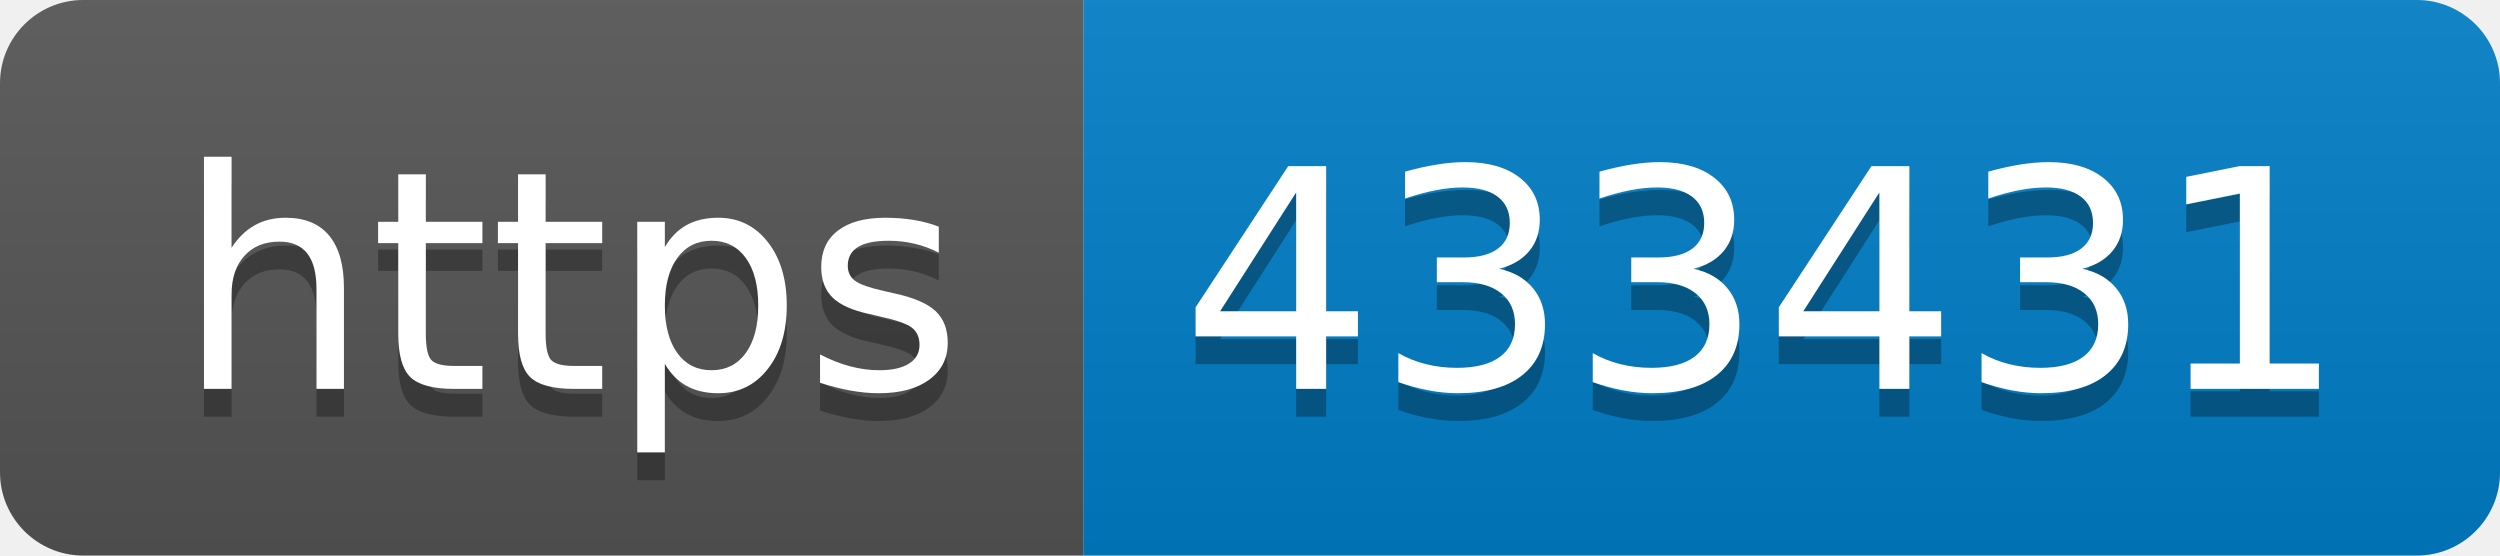
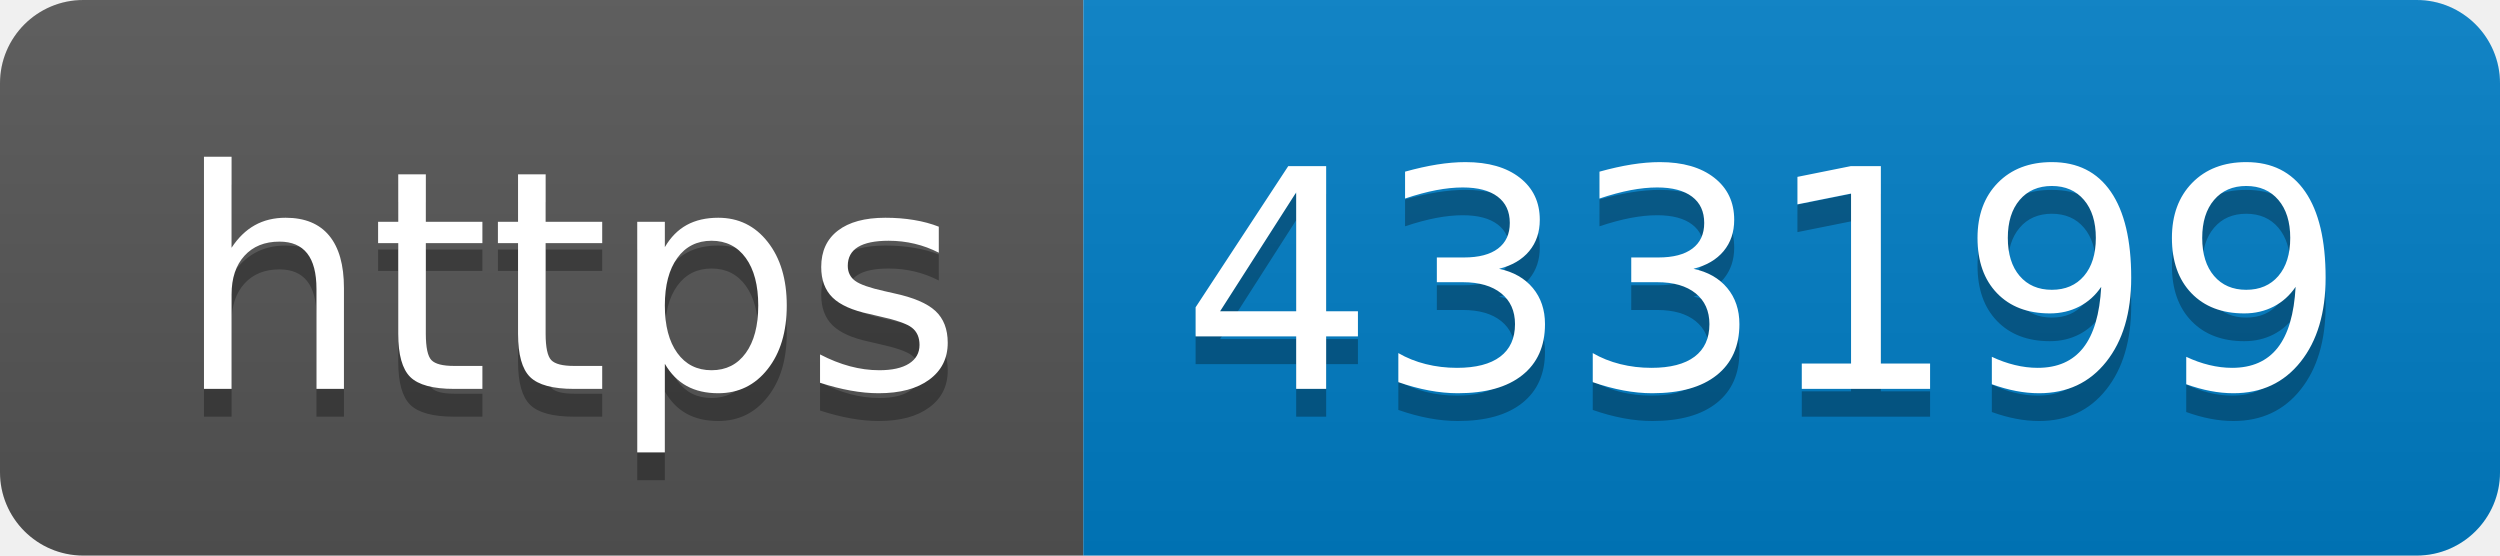
- <svg xmlns="http://www.w3.org/2000/svg" width="90" height="20" role="img" aria-label="https: 433431">
+ <svg xmlns="http://www.w3.org/2000/svg" width="90" height="20" role="img" aria-label="https: 433199">
  <linearGradient id="s" x2="0" y2="100%">
    <stop offset="0" stop-color="#bbb" stop-opacity=".1" />
    <stop offset="1" stop-opacity=".1" />
  </linearGradient>
  <clipPath id="r">
    <rect width="90" height="20" rx="3" fill="#fff" />
  </clipPath>
  <g clip-path="url(#r)">
    <rect width="39" height="20" fill="#555" />
    <rect x="39" width="51" height="20" fill="#007ec6" />
    <rect width="90" height="20" fill="url(#s)" />
  </g>
  <g fill="#fff" text-anchor="middle" font-family="Verdana,Geneva,DejaVu Sans,sans-serif" text-rendering="geometricPrecision" font-size="110">
    <text aria-hidden="true" x="205" y="150" fill="#010101" fill-opacity=".3" transform="scale(.1)" textLength="290">https</text>
    <text x="205" y="140" transform="scale(.1)" fill="#fff" textLength="290">https</text>
-     <text aria-hidden="true" x="635" y="150" fill="#010101" fill-opacity=".3" transform="scale(.1)" textLength="410">433431</text>
-     <text x="635" y="140" transform="scale(.1)" fill="#fff" textLength="410">433431</text>
+     <text aria-hidden="true" x="635" y="150" fill="#010101" fill-opacity=".3" transform="scale(.1)" textLength="410">433199</text>
+     <text x="635" y="140" transform="scale(.1)" fill="#fff" textLength="410">433199</text>
  </g>
</svg>
